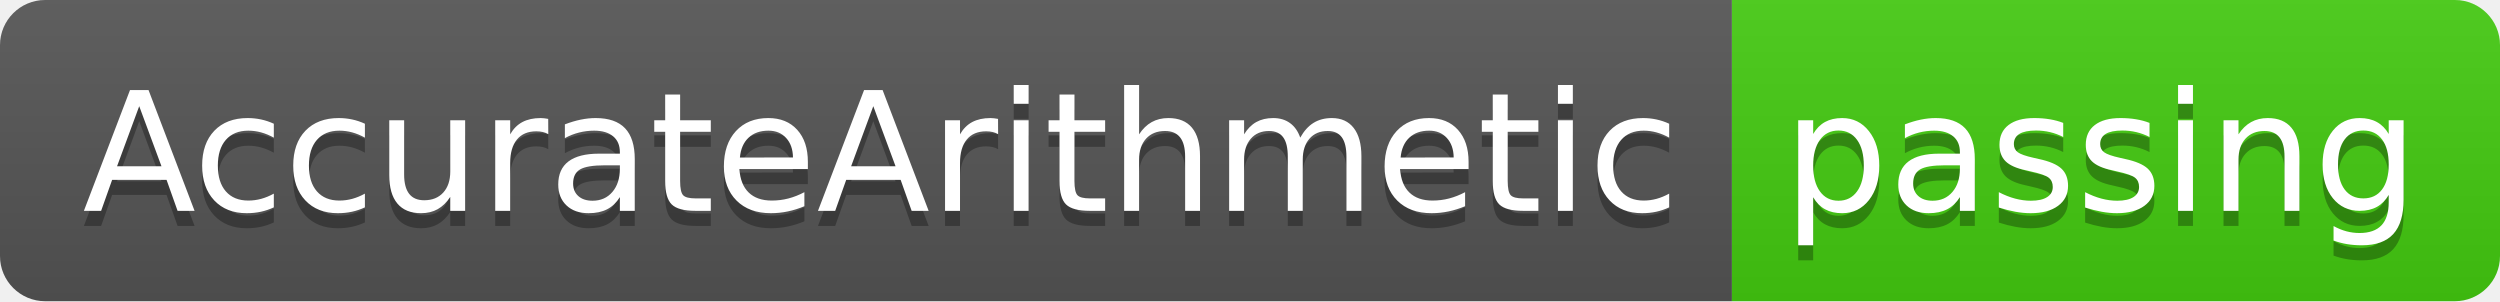
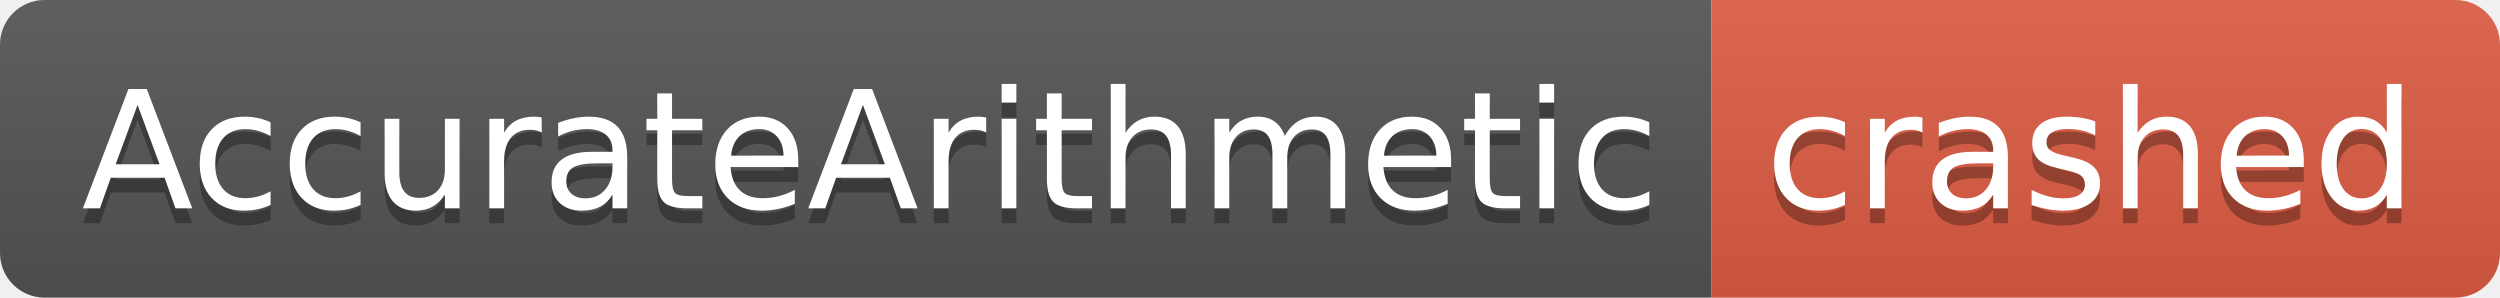
- <svg xmlns="http://www.w3.org/2000/svg" width="166" height="20" role="img" aria-label="AccurateArithmetic: passing">
+ <svg xmlns="http://www.w3.org/2000/svg" width="168" height="20" role="img" aria-label="AccurateArithmetic: crashed">
  <linearGradient id="s" x2="0" y2="100%">
    <stop offset="0" stop-color="#bbb" stop-opacity=".1" />
    <stop offset="1" stop-opacity=".1" />
  </linearGradient>
  <clipPath id="r">
-     <rect width="166" height="20" rx="3" fill="#fff" />
+     <rect width="168" height="20" rx="3" fill="#fff" />
  </clipPath>
  <g clip-path="url(#r)">
    <rect width="115" height="20" fill="#555" />
-     <rect x="115" width="51" height="20" fill="#4c1" />
-     <rect width="166" height="20" fill="url(#s)" />
+     <rect x="115" width="53" height="20" fill="#e05d44" />
+     <rect width="168" height="20" fill="url(#s)" />
  </g>
  <g fill="#fff" text-anchor="middle" font-family="Verdana,Geneva,DejaVu Sans,sans-serif" text-rendering="geometricPrecision" font-size="110">
    <text aria-hidden="true" x="585" y="150" fill="#010101" fill-opacity=".3" transform="scale(.1)" textLength="1050">AccurateArithmetic</text>
    <text x="585" y="140" transform="scale(.1)" fill="#fff" textLength="1050">AccurateArithmetic</text>
-     <text aria-hidden="true" x="1395" y="150" fill="#010101" fill-opacity=".3" transform="scale(.1)" textLength="410">passing</text>
-     <text x="1395" y="140" transform="scale(.1)" fill="#fff" textLength="410">passing</text>
+     <text aria-hidden="true" x="1405" y="150" fill="#010101" fill-opacity=".3" transform="scale(.1)" textLength="430">crashed</text>
+     <text x="1405" y="140" transform="scale(.1)" fill="#fff" textLength="430">crashed</text>
  </g>
</svg>
